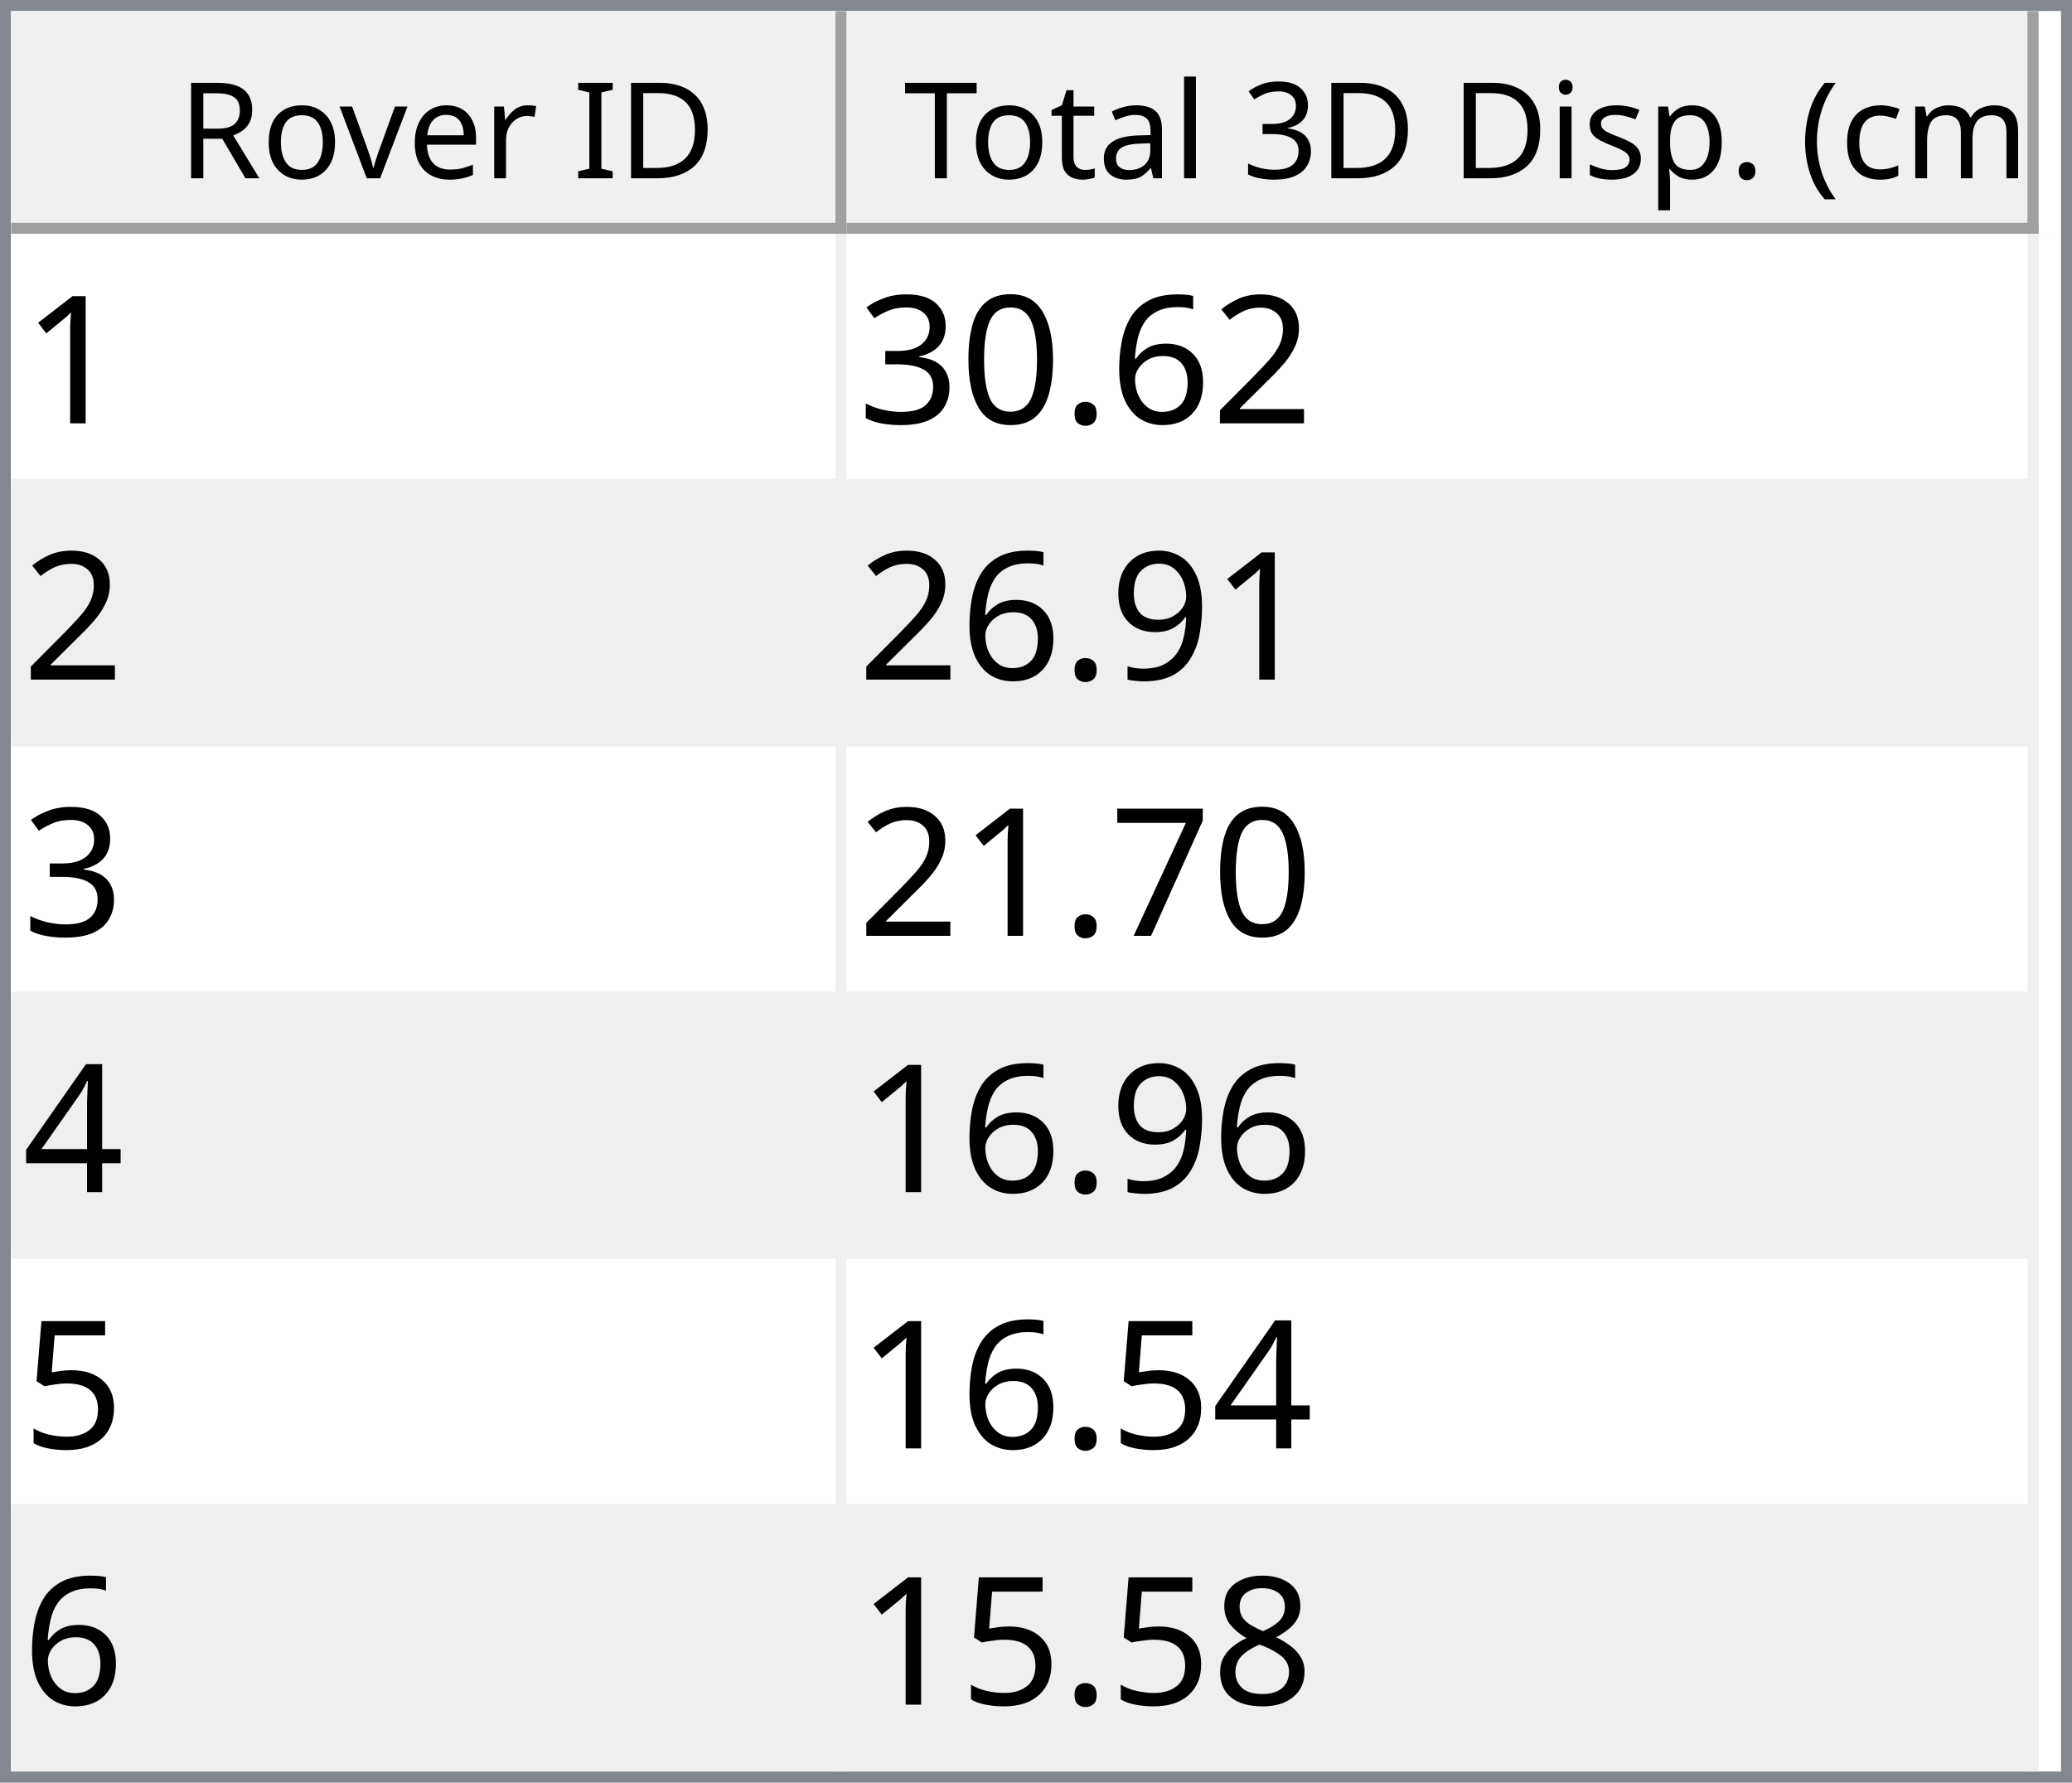
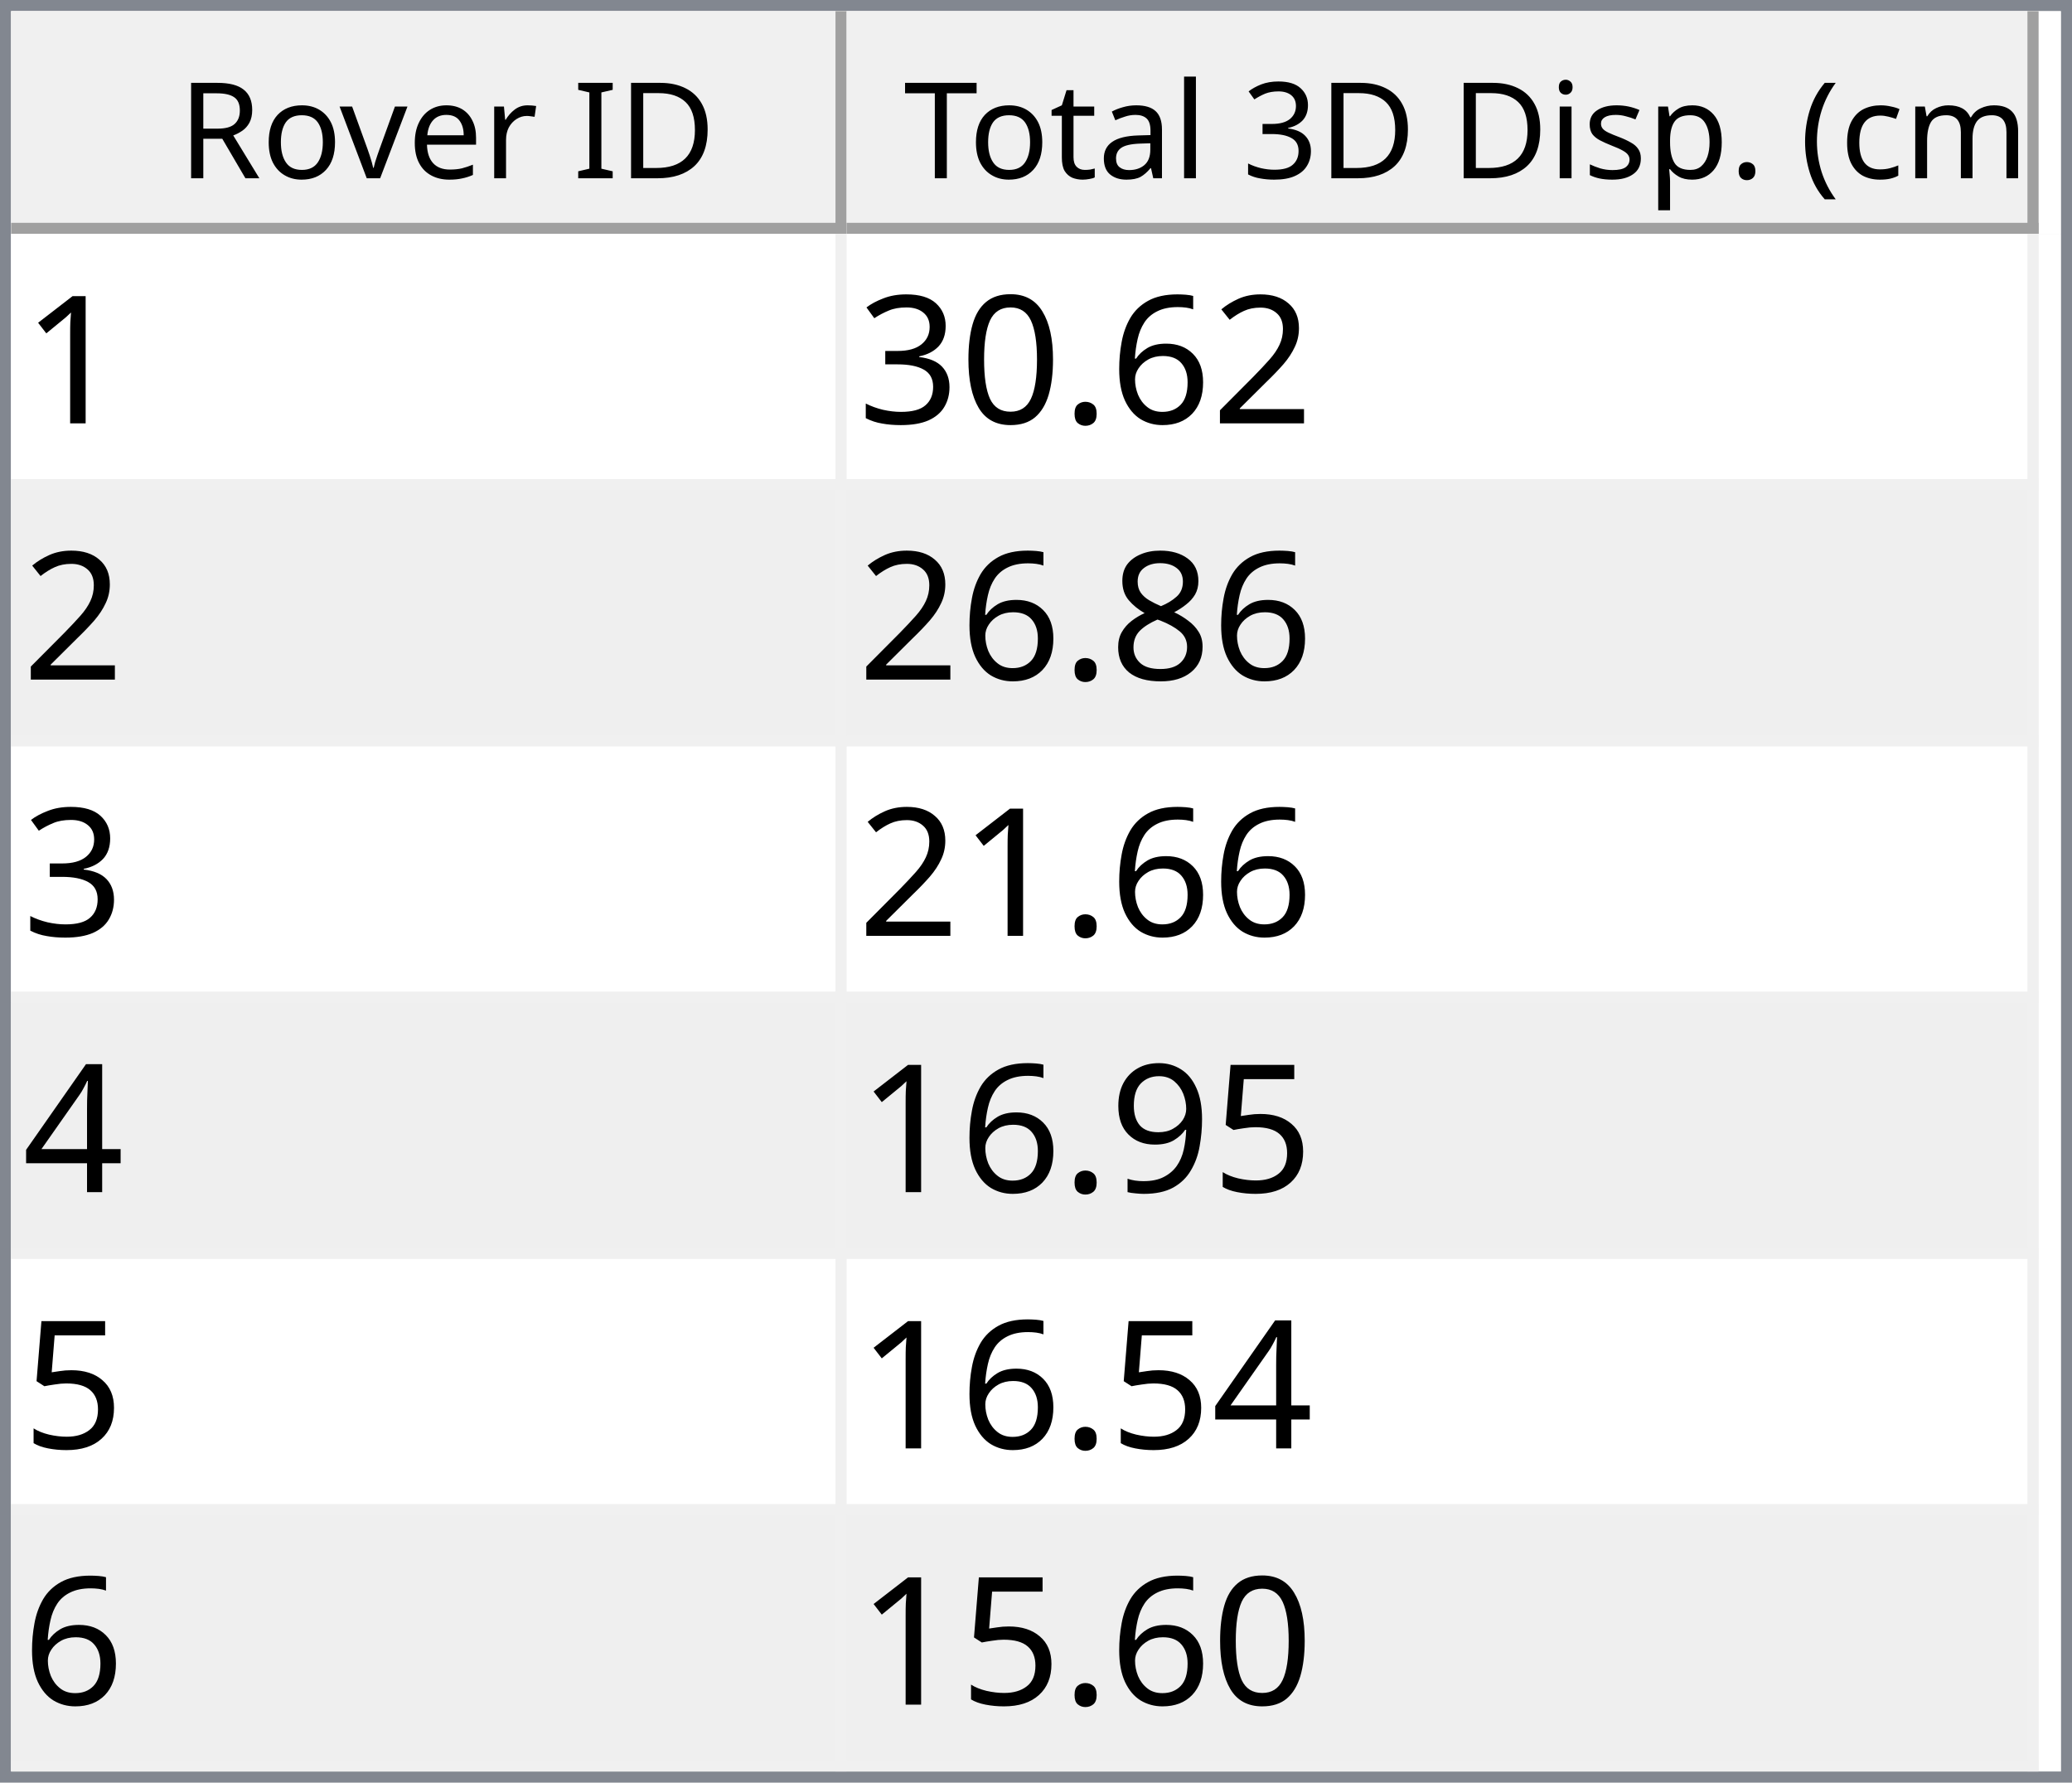
<svg xmlns="http://www.w3.org/2000/svg" style="fill-opacity:1; color-rendering:auto; color-interpolation:auto; text-rendering:auto; stroke:black; stroke-linecap:square; stroke-miterlimit:10; shape-rendering:auto; stroke-opacity:1; fill:black; stroke-dasharray:none; font-weight:normal; stroke-width:1; font-family:'Dialog'; font-style:normal; stroke-linejoin:miter; font-size:12px; stroke-dashoffset:0; image-rendering:auto;" width="186" height="160">
  <defs id="genericDefs" />
  <g>
    <defs id="defs1">
      <clipPath clipPathUnits="userSpaceOnUse" id="clipPath1">
        <path d="M0 0 L186 0 L186 160 L0 160 L0 0 Z" />
      </clipPath>
      <clipPath clipPathUnits="userSpaceOnUse" id="clipPath2">
        <path d="M0 0 L0 160 L186 160 L186 0 Z" />
      </clipPath>
      <clipPath clipPathUnits="userSpaceOnUse" id="clipPath3">
        <path d="M0 0 L0 20 L184 20 L184 0 Z" />
      </clipPath>
      <clipPath clipPathUnits="userSpaceOnUse" id="clipPath4">
        <path d="M0 0 L0 20 L75 20 L75 0 Z" />
      </clipPath>
      <clipPath clipPathUnits="userSpaceOnUse" id="clipPath5">
        <path d="M1 1 L1 19 L74 19 L74 1 Z" />
      </clipPath>
      <clipPath clipPathUnits="userSpaceOnUse" id="clipPath6">
        <path d="M0 0 L0 18 L73 18 L73 0 Z" />
      </clipPath>
      <clipPath clipPathUnits="userSpaceOnUse" id="clipPath7">
        <path d="M-0.5 -0.5 L-0.5 19.5 L74.5 19.5 L74.5 -0.5 Z" />
      </clipPath>
      <clipPath clipPathUnits="userSpaceOnUse" id="clipPath8">
        <path d="M0 0 L0 20 L107 20 L107 0 Z" />
      </clipPath>
      <clipPath clipPathUnits="userSpaceOnUse" id="clipPath9">
        <path d="M1 1 L1 19 L106 19 L106 1 Z" />
      </clipPath>
      <clipPath clipPathUnits="userSpaceOnUse" id="clipPath10">
        <path d="M0 0 L0 18 L105 18 L105 0 Z" />
      </clipPath>
      <clipPath clipPathUnits="userSpaceOnUse" id="clipPath11">
        <path d="M-0.5 -0.5 L-0.5 19.5 L106.5 19.5 L106.5 -0.5 Z" />
      </clipPath>
      <clipPath clipPathUnits="userSpaceOnUse" id="clipPath12">
        <path d="M0 0 L0 138 L184 138 L184 0 Z" />
      </clipPath>
      <clipPath clipPathUnits="userSpaceOnUse" id="clipPath13">
        <path d="M0 0 L0 138 L182 138 L182 0 Z" />
      </clipPath>
      <clipPath clipPathUnits="userSpaceOnUse" id="clipPath14">
        <path d="M-0.5 -0.5 L-0.5 137.5 L181.5 137.5 L181.5 -0.5 Z" />
      </clipPath>
      <clipPath clipPathUnits="userSpaceOnUse" id="clipPath15">
        <path d="M0 0 L0 22 L74 22 L74 0 Z" />
      </clipPath>
      <clipPath clipPathUnits="userSpaceOnUse" id="clipPath16">
        <path d="M0 0 L0 22 L106 22 L106 0 Z" />
      </clipPath>
      <font horiz-adv-x="64.551" id="font1">
        <font-face ascent="107.91" descent="25.098" units-per-em="100" style="font-style:normal; font-family:Segoe UI; font-weight:normal;" />
        <missing-glyph horiz-adv-x="64.551" d="M8.109 0 L8.109 68.266 L56.453 68.266 L56.453 0 L8.109 0 ZM15.328 7.234 L49.219 7.234 L49.219 61.031 L15.328 61.031 L15.328 7.234 Z" />
        <glyph unicode="D" horiz-adv-x="70.117" d="M9.188 0 L9.188 70.016 L28.516 70.016 Q65.531 70.016 65.531 35.891 Q65.531 19.672 55.25 9.836 Q44.969 0 27.734 0 L9.188 0 ZM17.391 62.594 L17.391 7.422 L27.828 7.422 Q41.609 7.422 49.273 14.797 Q56.938 22.172 56.938 35.688 Q56.938 62.594 28.328 62.594 L17.391 62.594 Z" />
        <glyph unicode="I" horiz-adv-x="26.611" d="M17.391 0 L9.188 0 L9.188 70.016 L17.391 70.016 L17.391 0 Z" />
        <glyph unicode=" " horiz-adv-x="27.393" d="" />
        <glyph unicode="r" horiz-adv-x="34.766" d="M34.188 41.891 Q32.078 43.5 28.125 43.5 Q23 43.5 19.555 38.672 Q16.109 33.844 16.109 25.484 L16.109 0 L8.109 0 L8.109 50 L16.109 50 L16.109 39.703 L16.312 39.703 Q18.016 44.969 21.531 47.922 Q25.047 50.875 29.391 50.875 Q32.516 50.875 34.188 50.203 L34.188 41.891 Z" />
        <glyph unicode="e" horiz-adv-x="52.295" d="M48.297 23 L12.984 23 Q13.188 14.656 17.484 10.109 Q21.781 5.562 29.297 5.562 Q37.75 5.562 44.828 11.141 L44.828 3.609 Q38.234 -1.172 27.391 -1.172 Q16.797 -1.172 10.742 5.641 Q4.688 12.453 4.688 24.812 Q4.688 36.469 11.305 43.82 Q17.922 51.172 27.734 51.172 Q37.547 51.172 42.922 44.828 Q48.297 38.484 48.297 27.203 L48.297 23 ZM40.094 29.781 Q40.047 36.719 36.75 40.578 Q33.453 44.438 27.594 44.438 Q21.922 44.438 17.969 40.383 Q14.016 36.328 13.094 29.781 L40.094 29.781 Z" />
        <glyph unicode="v" horiz-adv-x="47.9" d="M47.406 50 L27.484 0 L19.625 0 L0.688 50 L9.469 50 L22.172 13.672 Q23.578 9.672 23.922 6.688 L24.125 6.688 Q24.609 10.453 25.688 13.484 L38.969 50 L47.406 50 Z" />
        <glyph unicode="o" horiz-adv-x="58.594" d="M29 -1.172 Q17.922 -1.172 11.305 5.836 Q4.688 12.844 4.688 24.422 Q4.688 37.016 11.57 44.094 Q18.453 51.172 30.172 51.172 Q41.359 51.172 47.633 44.289 Q53.906 37.406 53.906 25.203 Q53.906 13.234 47.141 6.031 Q40.375 -1.172 29 -1.172 ZM29.594 44.438 Q21.875 44.438 17.383 39.188 Q12.891 33.938 12.891 24.703 Q12.891 15.828 17.43 10.695 Q21.969 5.562 29.594 5.562 Q37.359 5.562 41.531 10.594 Q45.703 15.625 45.703 24.906 Q45.703 34.281 41.531 39.359 Q37.359 44.438 29.594 44.438 Z" />
        <glyph unicode="R" horiz-adv-x="59.814" d="M59.375 0 L49.609 0 L37.891 19.625 Q36.281 22.359 34.766 24.289 Q33.25 26.219 31.664 27.438 Q30.078 28.656 28.25 29.219 Q26.422 29.781 24.125 29.781 L17.391 29.781 L17.391 0 L9.188 0 L9.188 70.016 L30.078 70.016 Q34.672 70.016 38.555 68.867 Q42.438 67.719 45.289 65.375 Q48.141 63.031 49.758 59.547 Q51.375 56.062 51.375 51.375 Q51.375 47.703 50.273 44.656 Q49.172 41.609 47.148 39.211 Q45.125 36.812 42.266 35.133 Q39.406 33.453 35.844 32.516 L35.844 32.328 Q37.594 31.547 38.891 30.547 Q40.188 29.547 41.359 28.18 Q42.531 26.812 43.68 25.078 Q44.828 23.344 46.234 21.047 L59.375 0 ZM17.391 62.594 L17.391 37.203 L28.516 37.203 Q31.594 37.203 34.203 38.133 Q36.812 39.062 38.719 40.797 Q40.625 42.531 41.703 45.047 Q42.781 47.562 42.781 50.688 Q42.781 56.297 39.141 59.445 Q35.5 62.594 28.609 62.594 L17.391 62.594 Z" />
        <glyph unicode=")" horiz-adv-x="30.176" d="M8.297 -15.922 L1.172 -15.922 Q16.406 2.344 16.406 26.812 Q16.406 51.469 1.078 70.016 L8.297 70.016 Q23.531 52.156 23.531 26.703 Q23.531 1.375 8.297 -15.922 Z" />
        <glyph unicode="m" horiz-adv-x="86.133" d="M79.109 0 L71.094 0 L71.094 28.719 Q71.094 37.016 68.531 40.727 Q65.969 44.438 59.906 44.438 Q54.781 44.438 51.195 39.75 Q47.609 35.062 47.609 28.516 L47.609 0 L39.594 0 L39.594 29.688 Q39.594 44.438 28.219 44.438 Q22.953 44.438 19.531 40.016 Q16.109 35.594 16.109 28.516 L16.109 0 L8.109 0 L8.109 50 L16.109 50 L16.109 42.094 L16.312 42.094 Q21.625 51.172 31.844 51.172 Q36.969 51.172 40.773 48.312 Q44.578 45.453 46 40.828 Q51.562 51.172 62.594 51.172 Q79.109 51.172 79.109 30.812 L79.109 0 Z" />
        <glyph unicode="c" horiz-adv-x="46.191" d="M42.188 2.297 Q36.422 -1.172 28.516 -1.172 Q17.828 -1.172 11.258 5.789 Q4.688 12.75 4.688 23.828 Q4.688 36.188 11.766 43.68 Q18.844 51.172 30.672 51.172 Q37.25 51.172 42.281 48.734 L42.281 40.531 Q36.719 44.438 30.375 44.438 Q22.703 44.438 17.797 38.945 Q12.891 33.453 12.891 24.516 Q12.891 15.719 17.508 10.641 Q22.125 5.562 29.891 5.562 Q36.422 5.562 42.188 9.906 L42.188 2.297 Z" />
        <glyph unicode="(" horiz-adv-x="30.176" d="M29.109 -15.922 L21.969 -15.922 Q6.844 1.375 6.844 26.703 Q6.844 52.156 21.969 70.016 L29.203 70.016 Q13.875 51.469 13.875 26.812 Q13.875 2.344 29.109 -15.922 Z" />
        <glyph unicode="." horiz-adv-x="21.68" d="M10.891 -1.078 Q8.641 -1.078 7.055 0.539 Q5.469 2.156 5.469 4.391 Q5.469 6.641 7.055 8.273 Q8.641 9.906 10.891 9.906 Q13.188 9.906 14.797 8.273 Q16.406 6.641 16.406 4.391 Q16.406 2.156 14.797 0.539 Q13.188 -1.078 10.891 -1.078 Z" />
        <glyph unicode="p" horiz-adv-x="58.789" d="M16.312 7.234 L16.109 7.234 L16.109 -23 L8.109 -23 L8.109 50 L16.109 50 L16.109 41.219 L16.312 41.219 Q22.219 51.172 33.594 51.172 Q43.266 51.172 48.688 44.461 Q54.109 37.75 54.109 26.469 Q54.109 13.922 48 6.375 Q41.891 -1.172 31.297 -1.172 Q21.578 -1.172 16.312 7.234 ZM16.109 27.391 L16.109 20.406 Q16.109 14.203 20.141 9.883 Q24.172 5.562 30.375 5.562 Q37.641 5.562 41.773 11.133 Q45.906 16.703 45.906 26.609 Q45.906 34.969 42.047 39.703 Q38.188 44.438 31.594 44.438 Q24.609 44.438 20.359 39.578 Q16.109 34.719 16.109 27.391 Z" />
        <glyph unicode="s" horiz-adv-x="42.432" d="M5.078 1.812 L5.078 10.406 Q11.625 5.562 19.484 5.562 Q30.031 5.562 30.031 12.594 Q30.031 14.594 29.125 15.992 Q28.219 17.391 26.68 18.461 Q25.141 19.531 23.07 20.383 Q21 21.234 18.609 22.172 Q15.281 23.484 12.766 24.828 Q10.25 26.172 8.57 27.859 Q6.891 29.547 6.031 31.695 Q5.172 33.844 5.172 36.719 Q5.172 40.234 6.789 42.945 Q8.406 45.656 11.086 47.484 Q13.766 49.312 17.211 50.242 Q20.656 51.172 24.312 51.172 Q30.812 51.172 35.938 48.922 L35.938 40.828 Q30.422 44.438 23.25 44.438 Q21 44.438 19.195 43.922 Q17.391 43.406 16.094 42.477 Q14.797 41.547 14.086 40.258 Q13.375 38.969 13.375 37.406 Q13.375 35.453 14.086 34.133 Q14.797 32.812 16.164 31.789 Q17.531 30.766 19.484 29.938 Q21.438 29.109 23.922 28.125 Q27.25 26.859 29.883 25.516 Q32.516 24.172 34.375 22.484 Q36.234 20.797 37.234 18.602 Q38.234 16.406 38.234 13.375 Q38.234 9.672 36.602 6.938 Q34.969 4.203 32.234 2.398 Q29.5 0.594 25.93 -0.289 Q22.359 -1.172 18.453 -1.172 Q10.75 -1.172 5.078 1.812 Z" />
        <glyph unicode="i" horiz-adv-x="24.219" d="M12.203 62.703 Q10.062 62.703 8.547 64.164 Q7.031 65.625 7.031 67.875 Q7.031 70.125 8.547 71.609 Q10.062 73.094 12.203 73.094 Q14.406 73.094 15.945 71.609 Q17.484 70.125 17.484 67.875 Q17.484 65.719 15.945 64.211 Q14.406 62.703 12.203 62.703 ZM16.109 0 L8.109 0 L8.109 50 L16.109 50 L16.109 0 Z" />
        <glyph unicode="3" horiz-adv-x="53.906" d="M46.531 19.828 Q46.531 15.094 44.75 11.211 Q42.969 7.328 39.719 4.57 Q36.469 1.812 31.93 0.297 Q27.391 -1.219 21.922 -1.219 Q11.922 -1.219 6 2.594 L6 11.188 Q13.094 5.609 22.219 5.609 Q25.875 5.609 28.828 6.539 Q31.781 7.469 33.906 9.227 Q36.031 10.984 37.18 13.477 Q38.328 15.969 38.328 19.094 Q38.328 32.812 18.797 32.812 L12.984 32.812 L12.984 39.594 L18.5 39.594 Q35.797 39.594 35.797 52.484 Q35.797 64.406 22.609 64.406 Q15.188 64.406 8.688 59.422 L8.688 67.188 Q15.375 71.188 24.609 71.188 Q29 71.188 32.57 69.969 Q36.141 68.75 38.68 66.555 Q41.219 64.359 42.609 61.281 Q44 58.203 44 54.5 Q44 40.672 30.031 36.719 L30.031 36.531 Q33.594 36.141 36.625 34.797 Q39.656 33.453 41.852 31.305 Q44.047 29.156 45.289 26.25 Q46.531 23.344 46.531 19.828 Z" />
        <glyph unicode="l" horiz-adv-x="24.219" d="M16.109 0 L8.109 0 L8.109 74.031 L16.109 74.031 L16.109 0 Z" />
        <glyph unicode="a" horiz-adv-x="50.879" d="M43.891 0 L35.891 0 L35.891 7.812 L35.688 7.812 Q30.469 -1.172 20.312 -1.172 Q12.844 -1.172 8.617 2.781 Q4.391 6.734 4.391 13.281 Q4.391 27.297 20.906 29.594 L35.891 31.688 Q35.891 44.438 25.594 44.438 Q16.547 44.438 9.281 38.281 L9.281 46.484 Q16.656 51.172 26.266 51.172 Q43.891 51.172 43.891 32.516 L43.891 0 ZM35.891 25.297 L23.828 23.641 Q18.266 22.859 15.43 20.875 Q12.594 18.891 12.594 13.875 Q12.594 10.203 15.211 7.883 Q17.828 5.562 22.172 5.562 Q28.125 5.562 32.008 9.742 Q35.891 13.922 35.891 20.312 L35.891 25.297 Z" />
        <glyph unicode="t" horiz-adv-x="33.887" d="M31.297 0.484 Q28.469 -1.078 23.828 -1.078 Q10.688 -1.078 10.688 13.578 L10.688 43.172 L2.094 43.172 L2.094 50 L10.688 50 L10.688 62.203 L18.703 64.797 L18.703 50 L31.297 50 L31.297 43.172 L18.703 43.172 L18.703 14.984 Q18.703 9.969 20.414 7.82 Q22.125 5.672 26.078 5.672 Q29.109 5.672 31.297 7.328 L31.297 0.484 Z" />
        <glyph unicode="T" horiz-adv-x="52.393" d="M50.594 62.594 L30.375 62.594 L30.375 0 L22.172 0 L22.172 62.594 L2 62.594 L2 70.016 L50.594 70.016 L50.594 62.594 Z" />
      </font>
      <font horiz-adv-x="75.0" id="font2">
        <font-face ascent="100.537" descent="21.973" units-per-em="100" style="font-style:normal; font-family:sans-serif; font-weight:normal;" />
        <missing-glyph horiz-adv-x="75.0" d="M12.5 0 L12.5 62.5 L62.5 62.5 L62.5 0 L12.5 0 ZM14.062 1.562 L60.938 1.562 L60.938 60.938 L14.062 60.938 L14.062 1.562 Z" />
        <glyph unicode="1" horiz-adv-x="55.615" d="M37.25 0 L28.469 0 L28.469 56 Q25.297 52.984 20.141 49.953 Q14.984 46.922 10.891 45.406 L10.891 53.906 Q18.266 57.375 23.781 62.305 Q29.297 67.234 31.594 71.875 L37.25 71.875 L37.25 0 Z" />
        <glyph unicode="2" horiz-adv-x="55.615" d="M50.344 8.453 L50.344 0 L3.031 0 Q2.938 3.172 4.047 6.109 Q5.859 10.938 9.836 15.625 Q13.812 20.312 21.344 26.469 Q33.016 36.031 37.117 41.625 Q41.219 47.219 41.219 52.203 Q41.219 57.422 37.477 61.008 Q33.734 64.594 27.734 64.594 Q21.391 64.594 17.578 60.789 Q13.766 56.984 13.719 50.25 L4.688 51.172 Q5.609 61.281 11.664 66.578 Q17.719 71.875 27.938 71.875 Q38.234 71.875 44.242 66.164 Q50.25 60.453 50.25 52 Q50.25 47.703 48.492 43.555 Q46.734 39.406 42.656 34.812 Q38.578 30.219 29.109 22.219 Q21.188 15.578 18.945 13.211 Q16.703 10.844 15.234 8.453 L50.344 8.453 Z" />
        <glyph unicode="6" horiz-adv-x="55.615" d="M49.75 54.047 L41.016 53.375 Q39.844 58.547 37.703 60.891 Q34.125 64.656 28.906 64.656 Q24.703 64.656 21.531 62.312 Q17.391 59.281 14.992 53.469 Q12.594 47.656 12.5 36.922 Q15.672 41.75 20.266 44.094 Q24.859 46.438 29.891 46.438 Q38.672 46.438 44.852 39.969 Q51.031 33.5 51.031 23.25 Q51.031 16.5 48.125 10.719 Q45.219 4.938 40.141 1.859 Q35.062 -1.219 28.609 -1.219 Q17.625 -1.219 10.695 6.859 Q3.766 14.938 3.766 33.5 Q3.766 54.25 11.422 63.672 Q18.109 71.875 29.438 71.875 Q37.891 71.875 43.289 67.141 Q48.688 62.406 49.75 54.047 ZM13.875 23.188 Q13.875 18.656 15.797 14.508 Q17.719 10.359 21.188 8.18 Q24.656 6 28.469 6 Q34.031 6 38.039 10.492 Q42.047 14.984 42.047 22.703 Q42.047 30.125 38.086 34.398 Q34.125 38.672 28.125 38.672 Q22.172 38.672 18.023 34.398 Q13.875 30.125 13.875 23.188 Z" />
        <glyph unicode="." horiz-adv-x="27.783" d="M9.078 0 L9.078 10.016 L19.094 10.016 L19.094 0 L9.078 0 Z" />
        <glyph unicode="0" horiz-adv-x="55.615" d="M4.156 35.297 Q4.156 48 6.766 55.742 Q9.375 63.484 14.523 67.68 Q19.672 71.875 27.484 71.875 Q33.25 71.875 37.594 69.555 Q41.938 67.234 44.773 62.867 Q47.609 58.5 49.219 52.227 Q50.828 45.953 50.828 35.297 Q50.828 22.703 48.242 14.969 Q45.656 7.234 40.508 3.008 Q35.359 -1.219 27.484 -1.219 Q17.141 -1.219 11.234 6.203 Q4.156 15.141 4.156 35.297 ZM13.188 35.297 Q13.188 17.672 17.312 11.836 Q21.438 6 27.484 6 Q33.547 6 37.672 11.859 Q41.797 17.719 41.797 35.297 Q41.797 52.984 37.672 58.789 Q33.547 64.594 27.391 64.594 Q21.344 64.594 17.719 59.469 Q13.188 52.938 13.188 35.297 Z" />
        <glyph unicode="3" horiz-adv-x="55.615" d="M4.203 18.891 L12.984 20.062 Q14.5 12.594 18.141 9.297 Q21.781 6 27 6 Q33.203 6 37.477 10.297 Q41.75 14.594 41.75 20.953 Q41.75 27 37.797 30.93 Q33.844 34.859 27.734 34.859 Q25.25 34.859 21.531 33.891 L22.516 41.609 Q23.391 41.5 23.922 41.5 Q29.547 41.5 34.039 44.43 Q38.531 47.359 38.531 53.469 Q38.531 58.297 35.258 61.477 Q31.984 64.656 26.812 64.656 Q21.688 64.656 18.266 61.43 Q14.844 58.203 13.875 51.766 L5.078 53.328 Q6.688 62.156 12.398 67.016 Q18.109 71.875 26.609 71.875 Q32.469 71.875 37.398 69.359 Q42.328 66.844 44.945 62.5 Q47.562 58.156 47.562 53.266 Q47.562 48.641 45.07 44.828 Q42.578 41.016 37.703 38.766 Q44.047 37.312 47.562 32.695 Q51.078 28.078 51.078 21.141 Q51.078 11.766 44.242 5.25 Q37.406 -1.266 26.953 -1.266 Q17.531 -1.266 11.305 4.352 Q5.078 9.969 4.203 18.891 Z" />
-         <glyph unicode="9" horiz-adv-x="55.615" d="M5.469 16.547 L13.922 17.328 Q14.984 11.375 18.016 8.688 Q21.047 6 25.781 6 Q29.828 6 32.883 7.859 Q35.938 9.719 37.891 12.82 Q39.844 15.922 41.164 21.195 Q42.484 26.469 42.484 31.938 Q42.484 32.516 42.438 33.688 Q39.797 29.5 35.234 26.883 Q30.672 24.266 25.344 24.266 Q16.453 24.266 10.305 30.711 Q4.156 37.156 4.156 47.703 Q4.156 58.594 10.578 65.234 Q17 71.875 26.656 71.875 Q33.641 71.875 39.43 68.117 Q45.219 64.359 48.219 57.398 Q51.219 50.438 51.219 37.25 Q51.219 23.531 48.242 15.406 Q45.266 7.281 39.383 3.031 Q33.5 -1.219 25.594 -1.219 Q17.188 -1.219 11.867 3.445 Q6.547 8.109 5.469 16.547 ZM41.453 48.141 Q41.453 55.719 37.43 60.156 Q33.406 64.594 27.734 64.594 Q21.875 64.594 17.531 59.812 Q13.188 55.031 13.188 47.406 Q13.188 40.578 17.312 36.305 Q21.438 32.031 27.484 32.031 Q33.594 32.031 37.523 36.305 Q41.453 40.578 41.453 48.141 Z" />
-         <glyph unicode="7" horiz-adv-x="55.615" d="M4.734 62.203 L4.734 70.656 L51.078 70.656 L51.078 63.812 Q44.234 56.547 37.523 44.484 Q30.812 32.422 27.156 19.672 Q24.516 10.688 23.781 0 L14.75 0 Q14.891 8.453 18.062 20.414 Q21.234 32.375 27.172 43.484 Q33.109 54.594 39.797 62.203 L4.734 62.203 Z" />
+         <glyph unicode="8" horiz-adv-x="55.615" d="M17.672 38.812 Q12.203 40.828 9.57 44.539 Q6.938 48.25 6.938 53.422 Q6.938 61.234 12.555 66.555 Q18.172 71.875 27.484 71.875 Q36.859 71.875 42.578 66.43 Q48.297 60.984 48.297 53.172 Q48.297 48.188 45.68 44.508 Q43.062 40.828 37.75 38.812 Q44.344 36.672 47.781 31.883 Q51.219 27.094 51.219 20.453 Q51.219 11.281 44.727 5.031 Q38.234 -1.219 27.641 -1.219 Q17.047 -1.219 10.547 5.055 Q4.047 11.328 4.047 20.703 Q4.047 27.688 7.594 32.398 Q11.141 37.109 17.672 38.812 ZM15.922 53.719 Q15.922 48.641 19.195 45.414 Q22.469 42.188 27.688 42.188 Q32.766 42.188 36.016 45.383 Q39.266 48.578 39.266 53.219 Q39.266 58.062 35.914 61.359 Q32.562 64.656 27.594 64.656 Q22.562 64.656 19.242 61.43 Q15.922 58.203 15.922 53.719 ZM13.094 20.656 Q13.094 16.891 14.875 13.375 Q16.656 9.859 20.172 7.93 Q23.688 6 27.734 6 Q34.031 6 38.133 10.055 Q42.234 14.109 42.234 20.359 Q42.234 26.703 38.016 30.859 Q33.797 35.016 27.438 35.016 Q21.234 35.016 17.164 30.914 Q13.094 26.812 13.094 20.656 Z" />
        <glyph unicode="4" horiz-adv-x="55.615" d="M32.328 0 L32.328 17.141 L1.266 17.141 L1.266 25.203 L33.938 71.578 L41.109 71.578 L41.109 25.203 L50.781 25.203 L50.781 17.141 L41.109 17.141 L41.109 0 L32.328 0 ZM32.328 25.203 L32.328 57.469 L9.906 25.203 L32.328 25.203 Z" />
        <glyph unicode="5" horiz-adv-x="55.615" d="M4.156 18.75 L13.375 19.531 Q14.406 12.797 18.141 9.398 Q21.875 6 27.156 6 Q33.5 6 37.891 10.789 Q42.281 15.578 42.281 23.484 Q42.281 31 38.062 35.352 Q33.844 39.703 27 39.703 Q22.75 39.703 19.336 37.773 Q15.922 35.844 13.969 32.766 L5.719 33.844 L12.641 70.609 L48.25 70.609 L48.25 62.203 L19.672 62.203 L15.828 42.969 Q22.266 47.469 29.344 47.469 Q38.719 47.469 45.164 40.969 Q51.609 34.469 51.609 24.266 Q51.609 14.547 45.953 7.469 Q39.062 -1.219 27.156 -1.219 Q17.391 -1.219 11.211 4.25 Q5.031 9.719 4.156 18.75 Z" />
-         <glyph unicode="8" horiz-adv-x="55.615" d="M17.672 38.812 Q12.203 40.828 9.57 44.539 Q6.938 48.25 6.938 53.422 Q6.938 61.234 12.555 66.555 Q18.172 71.875 27.484 71.875 Q36.859 71.875 42.578 66.43 Q48.297 60.984 48.297 53.172 Q48.297 48.188 45.68 44.508 Q43.062 40.828 37.75 38.812 Q44.344 36.672 47.781 31.883 Q51.219 27.094 51.219 20.453 Q51.219 11.281 44.727 5.031 Q38.234 -1.219 27.641 -1.219 Q17.047 -1.219 10.547 5.055 Q4.047 11.328 4.047 20.703 Q4.047 27.688 7.594 32.398 Q11.141 37.109 17.672 38.812 ZM15.922 53.719 Q15.922 48.641 19.195 45.414 Q22.469 42.188 27.688 42.188 Q32.766 42.188 36.016 45.383 Q39.266 48.578 39.266 53.219 Q39.266 58.062 35.914 61.359 Q32.562 64.656 27.594 64.656 Q22.562 64.656 19.242 61.43 Q15.922 58.203 15.922 53.719 ZM13.094 20.656 Q13.094 16.891 14.875 13.375 Q16.656 9.859 20.172 7.93 Q23.688 6 27.734 6 Q34.031 6 38.133 10.055 Q42.234 14.109 42.234 20.359 Q42.234 26.703 38.016 30.859 Q33.797 35.016 27.438 35.016 Q21.234 35.016 17.164 30.914 Q13.094 26.812 13.094 20.656 Z" />
+         <glyph unicode="9" horiz-adv-x="55.615" d="M5.469 16.547 L13.922 17.328 Q14.984 11.375 18.016 8.688 Q21.047 6 25.781 6 Q29.828 6 32.883 7.859 Q35.938 9.719 37.891 12.82 Q39.844 15.922 41.164 21.195 Q42.484 26.469 42.484 31.938 Q42.484 32.516 42.438 33.688 Q39.797 29.5 35.234 26.883 Q30.672 24.266 25.344 24.266 Q16.453 24.266 10.305 30.711 Q4.156 37.156 4.156 47.703 Q4.156 58.594 10.578 65.234 Q17 71.875 26.656 71.875 Q33.641 71.875 39.43 68.117 Q45.219 64.359 48.219 57.398 Q51.219 50.438 51.219 37.25 Q51.219 23.531 48.242 15.406 Q45.266 7.281 39.383 3.031 Q33.5 -1.219 25.594 -1.219 Q17.188 -1.219 11.867 3.445 Q6.547 8.109 5.469 16.547 ZM41.453 48.141 Q41.453 55.719 37.43 60.156 Q33.406 64.594 27.734 64.594 Q21.875 64.594 17.531 59.812 Q13.188 55.031 13.188 47.406 Q13.188 40.578 17.312 36.305 Q21.438 32.031 27.484 32.031 Q33.594 32.031 37.523 36.305 Q41.453 40.578 41.453 48.141 Z" />
      </font>
    </defs>
    <g style="fill:white; stroke:white;">
      <rect x="0" y="0" width="186" style="clip-path:url(#clipPath1); stroke:none;" height="160" />
    </g>
    <g style="fill:white; text-rendering:optimizeSpeed; color-rendering:optimizeSpeed; image-rendering:optimizeSpeed; shape-rendering:crispEdges; stroke:white; color-interpolation:sRGB;">
      <rect x="0" width="186" height="160" y="0" style="stroke:none;" />
      <path style="stroke:none;" d="M0 160 L186 160 L186 0 L0 0 Z" />
    </g>
    <g style="fill:rgb(240,240,240); font-family:'Segoe UI'; stroke:rgb(240,240,240);">
      <rect x="0" y="0" width="186" style="clip-path:url(#clipPath2); stroke:none;" height="160" />
    </g>
    <g style="fill:rgb(130,135,144); font-family:'Segoe UI'; stroke:rgb(130,135,144);">
      <path d="M0 0 L186 0 L186 160 L0 160 L0 0 ZM1 1 L185 1 L185 159 L1 159 L1 1 Z" style="fill-rule:evenodd; clip-path:url(#clipPath2); stroke:none;" />
    </g>
    <g style="fill:white; font-family:'Segoe UI'; stroke:white;" transform="translate(1,1)">
      <rect x="0" y="0" width="184" style="clip-path:url(#clipPath3); stroke:none;" height="20" />
    </g>
    <g style="fill:rgb(240,240,240); font-family:'Segoe UI'; stroke:rgb(240,240,240);" transform="translate(1,1)">
      <rect x="0" y="0" width="75" style="clip-path:url(#clipPath4); stroke:none;" height="20" />
    </g>
    <g style="font-family:'Segoe UI';" transform="translate(2,2)">
      <text x="14" xml:space="preserve" y="14" style="clip-path:url(#clipPath6); stroke:none;">Rover ID</text>
    </g>
    <g style="fill:rgb(160,160,160); font-family:'Segoe UI'; stroke:rgb(160,160,160); stroke-linejoin:bevel;" transform="translate(1.5,1.5)">
      <line x1="74" x2="74" y1="0" style="fill:none; clip-path:url(#clipPath7);" y2="19" />
    </g>
    <g style="fill:rgb(160,160,160); font-family:'Segoe UI'; stroke:rgb(160,160,160); stroke-linejoin:bevel;" transform="matrix(1,0,0,1,1,1) translate(0.5,0.5)">
      <line x1="0" x2="74" y1="19" style="fill:none; clip-path:url(#clipPath7);" y2="19" />
    </g>
    <g style="fill:rgb(240,240,240); font-family:'Segoe UI'; stroke:rgb(240,240,240);" transform="translate(76,1)">
      <rect x="0" y="0" width="107" style="clip-path:url(#clipPath8); stroke:none;" height="20" />
    </g>
    <g style="font-family:'Segoe UI';" transform="translate(77,2)">
      <text x="1" xml:space="preserve" y="14" style="clip-path:url(#clipPath10); stroke:none;"> Total 3D Disp. (cm)</text>
    </g>
    <g style="fill:rgb(160,160,160); font-family:'Segoe UI'; stroke:rgb(160,160,160); stroke-linejoin:bevel;" transform="translate(76.5,1.5)">
      <line x1="106" x2="106" y1="0" style="fill:none; clip-path:url(#clipPath11);" y2="19" />
    </g>
    <g style="fill:rgb(160,160,160); font-family:'Segoe UI'; stroke:rgb(160,160,160); stroke-linejoin:bevel;" transform="matrix(1,0,0,1,76,1) translate(0.5,0.5)">
      <line x1="0" x2="106" y1="19" style="fill:none; clip-path:url(#clipPath11);" y2="19" />
    </g>
    <g style="fill:white; font-family:'Segoe UI'; stroke:white;" transform="translate(1,21)">
      <rect x="0" y="0" width="184" style="clip-path:url(#clipPath12); stroke:none;" height="138" />
    </g>
    <g style="fill:rgb(240,240,240); font-size:16px; font-family:sans-serif; stroke:rgb(240,240,240);" transform="translate(1,21)">
      <rect x="0" y="0" width="182" style="clip-path:url(#clipPath13); stroke:none;" height="138" />
      <line transform="translate(0.5,0.5)" x1="0" x2="181" y1="22" style="clip-path:url(#clipPath14); fill:none; stroke-linejoin:bevel;" y2="22" />
    </g>
    <g transform="matrix(1,0,0,1,1,21) translate(0.5,0.5)" style="fill:rgb(240,240,240); font-size:16px; font-family:sans-serif; stroke:rgb(240,240,240); stroke-linejoin:bevel;">
      <line x1="0" x2="181" y1="45" style="fill:none; clip-path:url(#clipPath14);" y2="45" />
    </g>
    <g transform="matrix(1,0,0,1,1,21) translate(0.5,0.5)" style="fill:rgb(240,240,240); font-size:16px; font-family:sans-serif; stroke:rgb(240,240,240); stroke-linejoin:bevel;">
      <line x1="0" x2="181" y1="68" style="fill:none; clip-path:url(#clipPath14);" y2="68" />
    </g>
    <g transform="matrix(1,0,0,1,1,21) translate(0.5,0.5)" style="fill:rgb(240,240,240); font-size:16px; font-family:sans-serif; stroke:rgb(240,240,240); stroke-linejoin:bevel;">
      <line x1="0" x2="181" y1="91" style="fill:none; clip-path:url(#clipPath14);" y2="91" />
    </g>
    <g transform="matrix(1,0,0,1,1,21) translate(0.5,0.5)" style="fill:rgb(240,240,240); font-size:16px; font-family:sans-serif; stroke:rgb(240,240,240); stroke-linejoin:bevel;">
      <line x1="0" x2="181" y1="114" style="fill:none; clip-path:url(#clipPath14);" y2="114" />
    </g>
    <g transform="matrix(1,0,0,1,1,21) translate(0.5,0.5)" style="fill:rgb(240,240,240); font-size:16px; font-family:sans-serif; stroke:rgb(240,240,240); stroke-linejoin:bevel;">
      <line x1="0" x2="181" y1="137" style="fill:none; clip-path:url(#clipPath14);" y2="137" />
    </g>
    <g transform="matrix(1,0,0,1,1,21) translate(0.5,0.5)" style="fill:rgb(240,240,240); font-size:16px; font-family:sans-serif; stroke:rgb(240,240,240); stroke-linejoin:bevel;">
      <line x1="74" x2="74" y1="0" style="fill:none; clip-path:url(#clipPath14);" y2="137" />
    </g>
    <g transform="matrix(1,0,0,1,1,21) translate(0.5,0.5)" style="fill:rgb(240,240,240); font-size:16px; font-family:sans-serif; stroke:rgb(240,240,240); stroke-linejoin:bevel;">
      <line x1="181" x2="181" y1="0" style="fill:none; clip-path:url(#clipPath14);" y2="137" />
    </g>
    <g style="fill:white; font-size:16px; font-family:sans-serif; stroke:white;" transform="matrix(1,0,0,1,1,21)">
      <rect x="0" y="0" width="74" style="clip-path:url(#clipPath15); stroke:none;" height="22" />
      <text x="1" y="17" style="fill:black; clip-path:url(#clipPath15); stroke:none;" xml:space="preserve">1</text>
    </g>
    <g style="fill:white; font-size:16px; font-family:sans-serif; stroke:white;" transform="matrix(1,0,0,1,1,21) translate(75,0)">
      <rect x="0" y="0" width="106" style="clip-path:url(#clipPath16); stroke:none;" height="22" />
      <text x="1" y="17" style="fill:black; clip-path:url(#clipPath16); stroke:none;" xml:space="preserve">30.62</text>
    </g>
    <g style="fill:rgb(239,239,239); font-size:16px; font-family:sans-serif; stroke:rgb(239,239,239);" transform="matrix(1,0,0,1,1,21) translate(0,23)">
      <rect x="0" y="0" width="74" style="clip-path:url(#clipPath15); stroke:none;" height="22" />
      <text x="1" y="17" style="fill:black; clip-path:url(#clipPath15); stroke:none;" xml:space="preserve">2</text>
    </g>
    <g style="fill:rgb(239,239,239); font-size:16px; font-family:sans-serif; stroke:rgb(239,239,239);" transform="matrix(1,0,0,1,1,21) translate(75,23)">
      <rect x="0" y="0" width="106" style="clip-path:url(#clipPath16); stroke:none;" height="22" />
-       <text x="1" y="17" style="fill:black; clip-path:url(#clipPath16); stroke:none;" xml:space="preserve">26.91</text>
+       <text x="1" y="17" style="fill:black; clip-path:url(#clipPath16); stroke:none;" xml:space="preserve">26.86</text>
    </g>
    <g style="fill:white; font-size:16px; font-family:sans-serif; stroke:white;" transform="matrix(1,0,0,1,1,21) translate(0,46)">
      <rect x="0" y="0" width="74" style="clip-path:url(#clipPath15); stroke:none;" height="22" />
      <text x="1" y="17" style="fill:black; clip-path:url(#clipPath15); stroke:none;" xml:space="preserve">3</text>
    </g>
    <g style="fill:white; font-size:16px; font-family:sans-serif; stroke:white;" transform="matrix(1,0,0,1,1,21) translate(75,46)">
      <rect x="0" y="0" width="106" style="clip-path:url(#clipPath16); stroke:none;" height="22" />
-       <text x="1" y="17" style="fill:black; clip-path:url(#clipPath16); stroke:none;" xml:space="preserve">21.70</text>
+       <text x="1" y="17" style="fill:black; clip-path:url(#clipPath16); stroke:none;" xml:space="preserve">21.66</text>
    </g>
    <g style="fill:rgb(239,239,239); font-size:16px; font-family:sans-serif; stroke:rgb(239,239,239);" transform="matrix(1,0,0,1,1,21) translate(0,69)">
      <rect x="0" y="0" width="74" style="clip-path:url(#clipPath15); stroke:none;" height="22" />
      <text x="1" y="17" style="fill:black; clip-path:url(#clipPath15); stroke:none;" xml:space="preserve">4</text>
    </g>
    <g style="fill:rgb(239,239,239); font-size:16px; font-family:sans-serif; stroke:rgb(239,239,239);" transform="matrix(1,0,0,1,1,21) translate(75,69)">
      <rect x="0" y="0" width="106" style="clip-path:url(#clipPath16); stroke:none;" height="22" />
-       <text x="1" y="17" style="fill:black; clip-path:url(#clipPath16); stroke:none;" xml:space="preserve">16.96</text>
+       <text x="1" y="17" style="fill:black; clip-path:url(#clipPath16); stroke:none;" xml:space="preserve">16.95</text>
    </g>
    <g style="fill:white; font-size:16px; font-family:sans-serif; stroke:white;" transform="matrix(1,0,0,1,1,21) translate(0,92)">
      <rect x="0" y="0" width="74" style="clip-path:url(#clipPath15); stroke:none;" height="22" />
      <text x="1" y="17" style="fill:black; clip-path:url(#clipPath15); stroke:none;" xml:space="preserve">5</text>
    </g>
    <g style="fill:white; font-size:16px; font-family:sans-serif; stroke:white;" transform="matrix(1,0,0,1,1,21) translate(75,92)">
      <rect x="0" y="0" width="106" style="clip-path:url(#clipPath16); stroke:none;" height="22" />
      <text x="1" y="17" style="fill:black; clip-path:url(#clipPath16); stroke:none;" xml:space="preserve">16.54</text>
    </g>
    <g style="fill:rgb(239,239,239); font-size:16px; font-family:sans-serif; stroke:rgb(239,239,239);" transform="matrix(1,0,0,1,1,21) translate(0,115)">
      <rect x="0" y="0" width="74" style="clip-path:url(#clipPath15); stroke:none;" height="22" />
      <text x="1" y="17" style="fill:black; clip-path:url(#clipPath15); stroke:none;" xml:space="preserve">6</text>
    </g>
    <g style="fill:rgb(239,239,239); font-size:16px; font-family:sans-serif; stroke:rgb(239,239,239);" transform="matrix(1,0,0,1,1,21) translate(75,115)">
      <rect x="0" y="0" width="106" style="clip-path:url(#clipPath16); stroke:none;" height="22" />
-       <text x="1" y="17" style="fill:black; clip-path:url(#clipPath16); stroke:none;" xml:space="preserve">15.58</text>
+       <text x="1" y="17" style="fill:black; clip-path:url(#clipPath16); stroke:none;" xml:space="preserve">15.60</text>
    </g>
  </g>
</svg>
